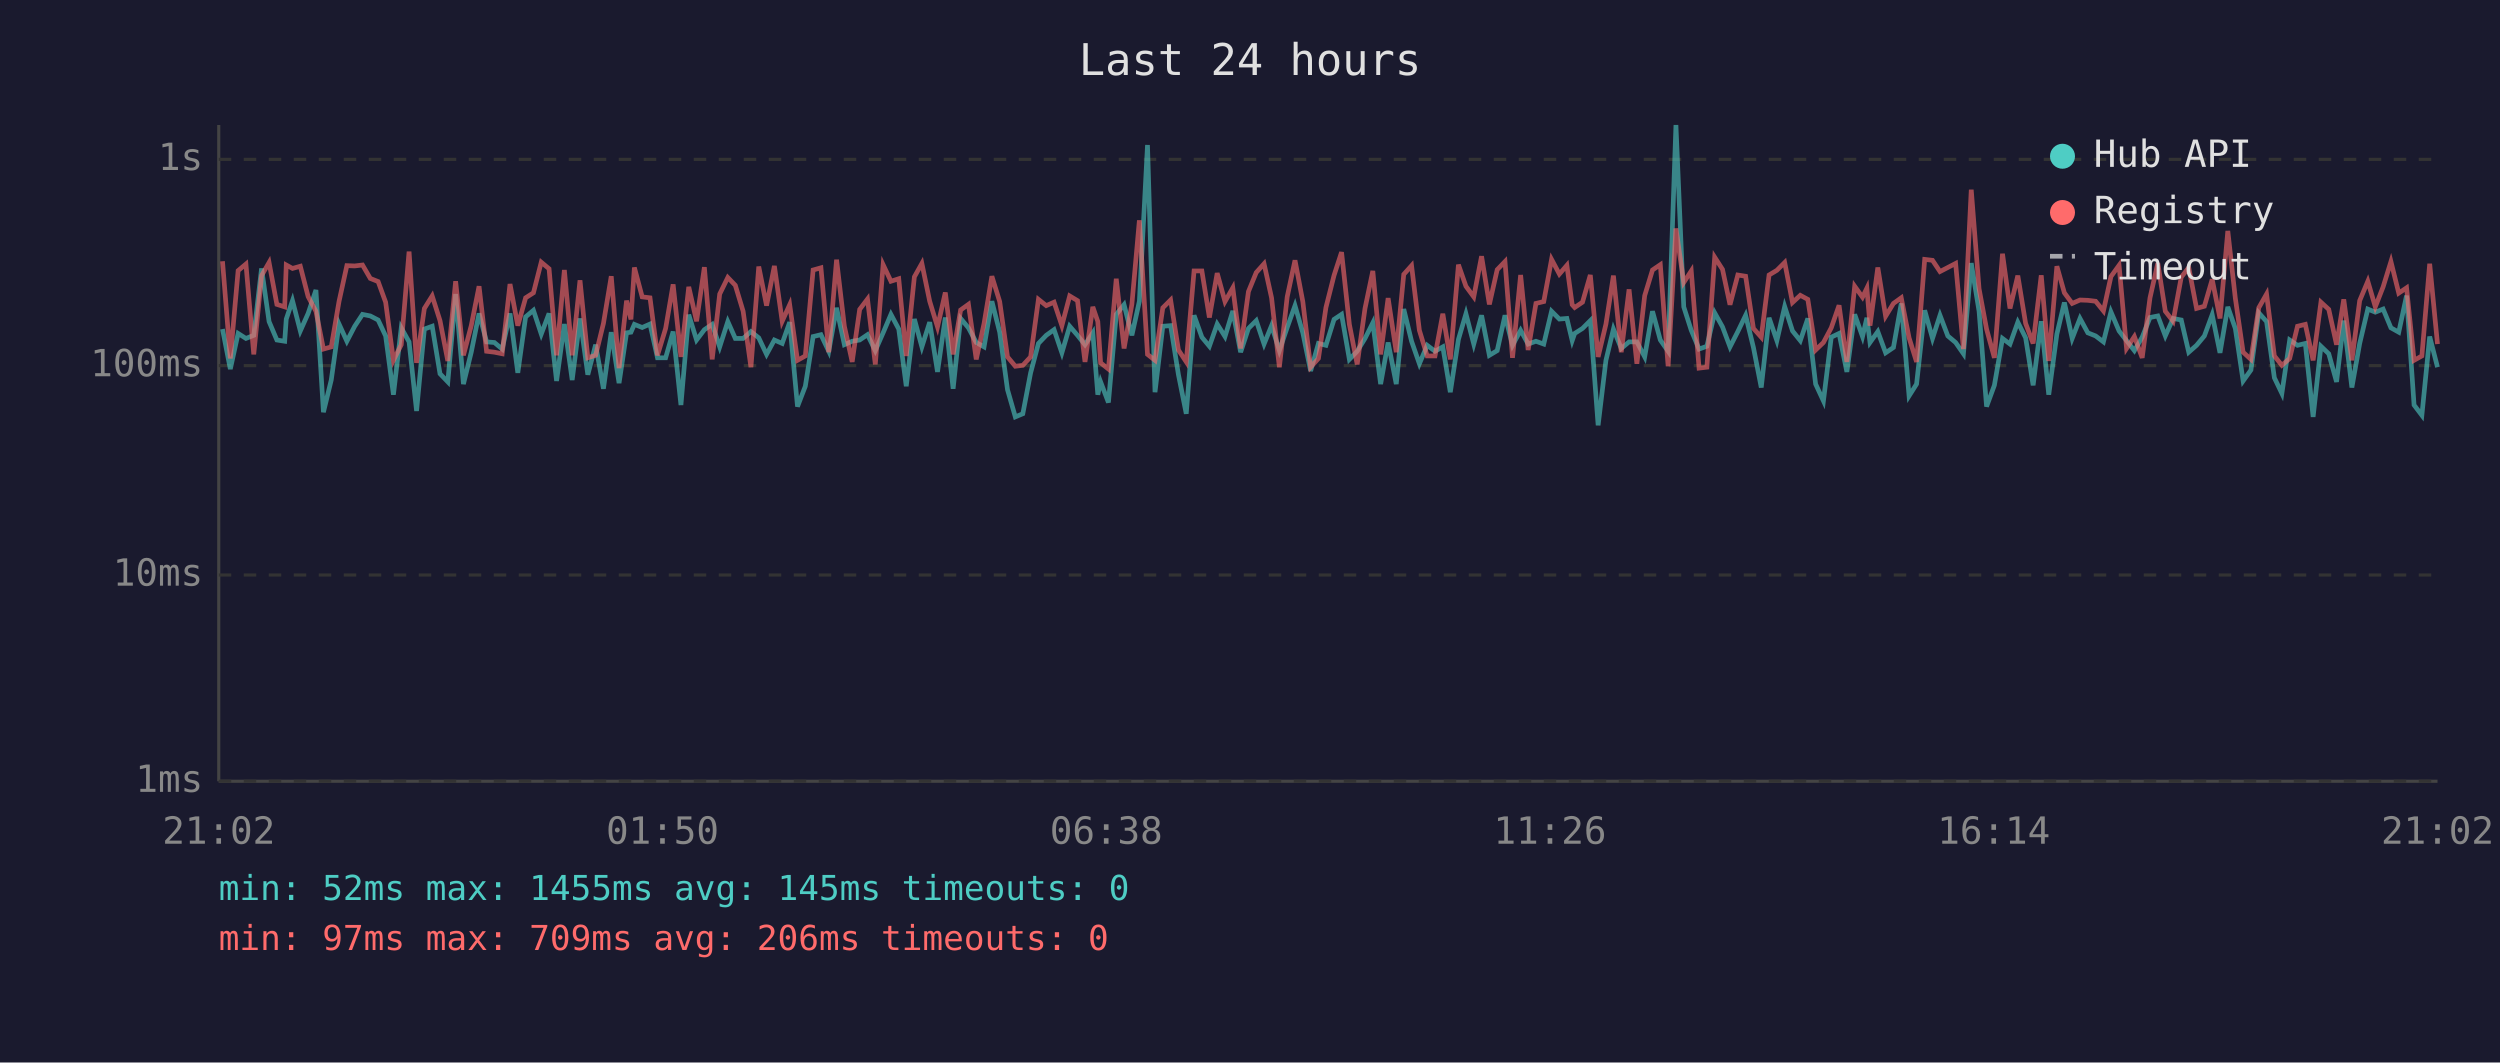
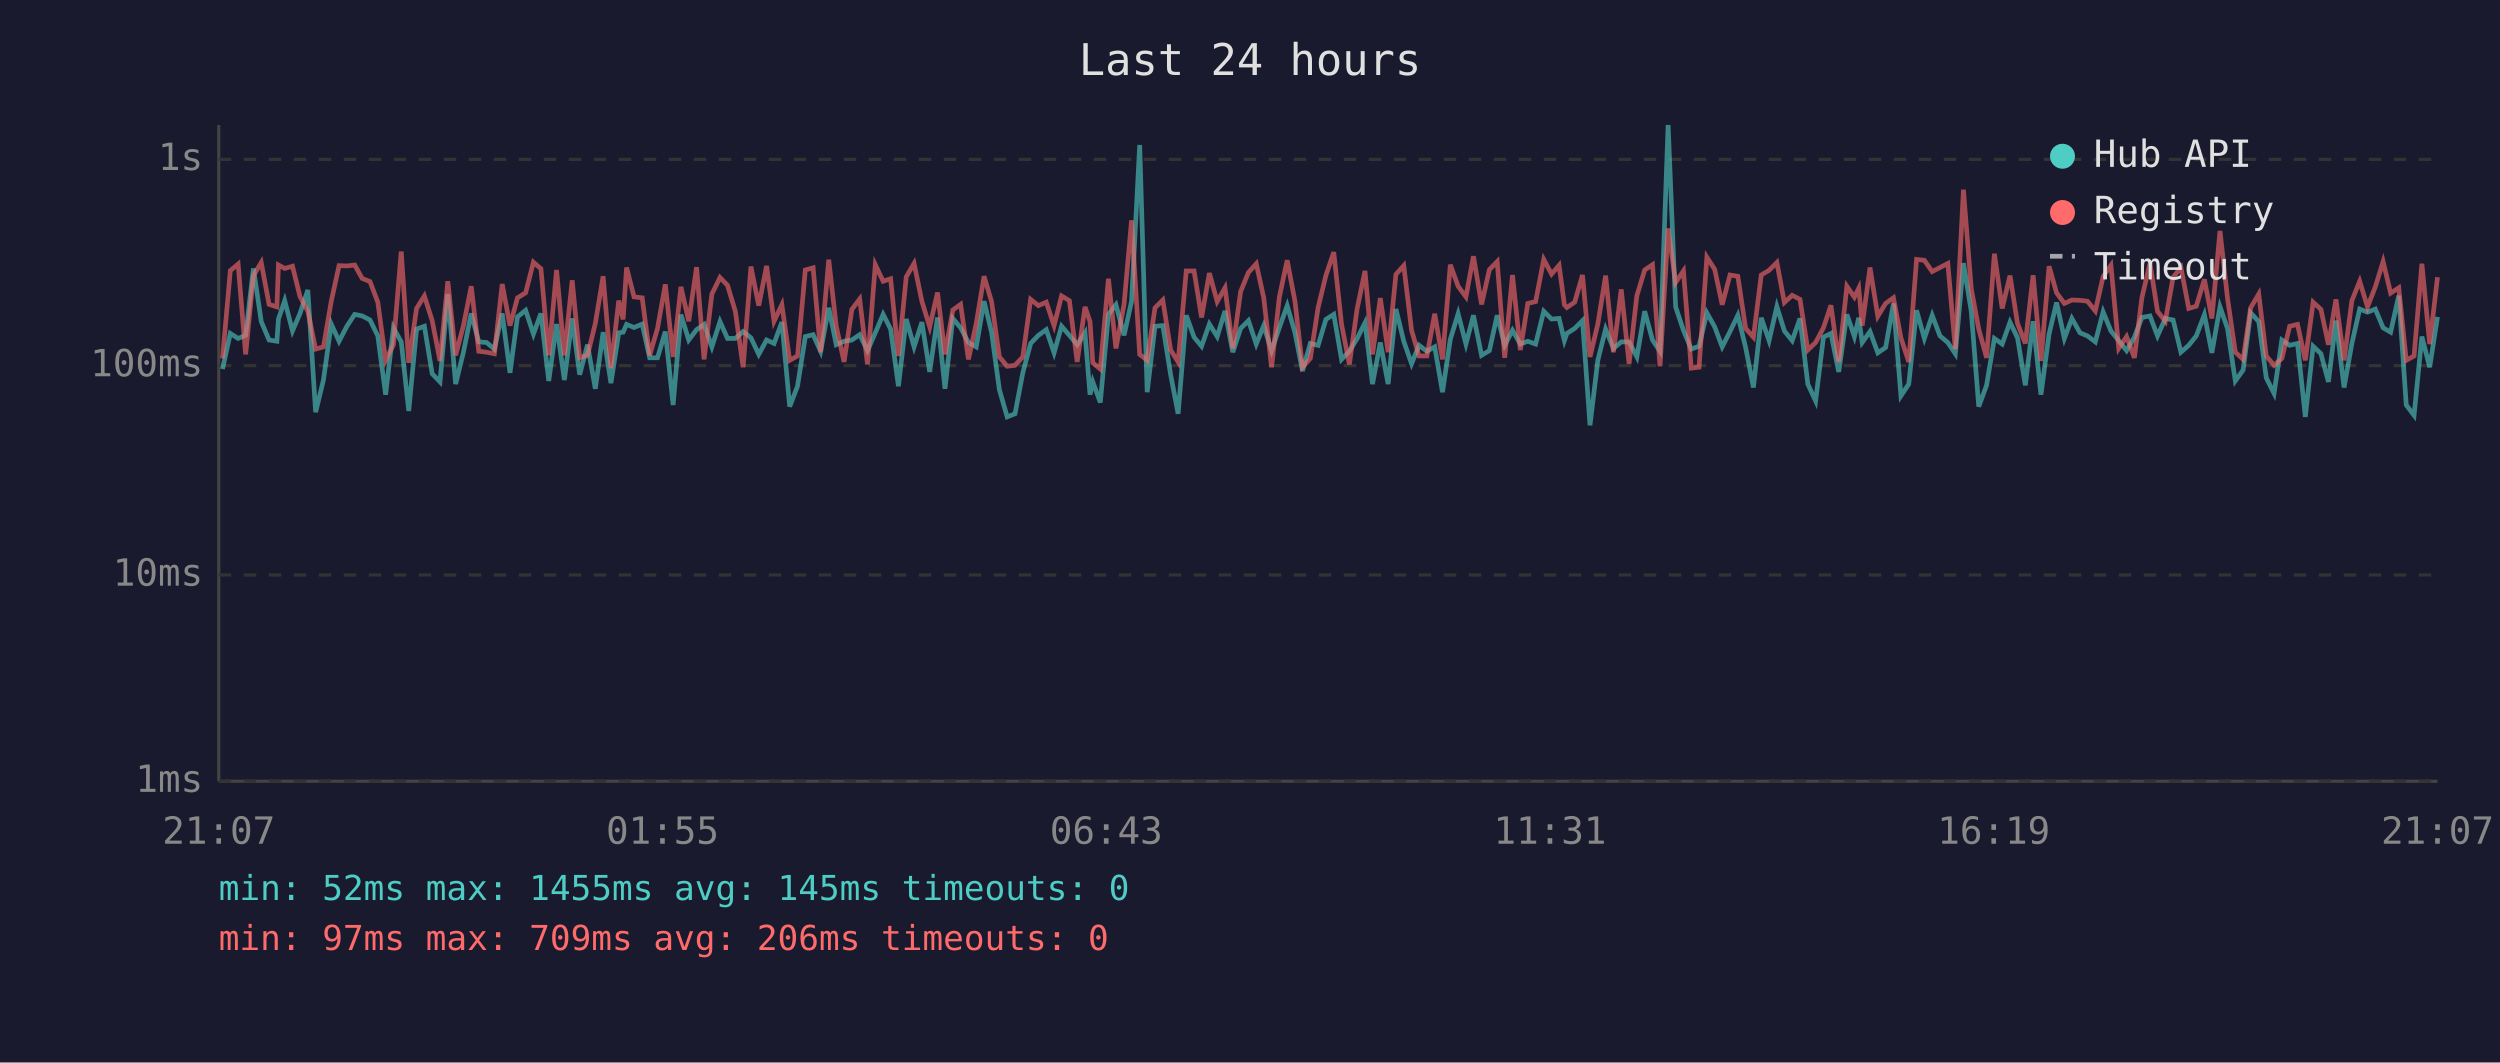
<svg xmlns="http://www.w3.org/2000/svg" viewBox="0 0 800 340" font-family="monospace" font-size="12">
  <rect width="800" height="340" fill="#1a1a2e" />
  <text x="400" y="24" fill="#e0e0e0" font-size="14" text-anchor="middle">Last 24 hours</text>
  <line x1="70" y1="40" x2="70" y2="250" stroke="#444" stroke-width="1" />
  <line x1="70" y1="250" x2="780" y2="250" stroke="#444" stroke-width="1" />
  <line x1="70" y1="250" x2="780" y2="250" stroke="#333" stroke-width="1" stroke-dasharray="4" />
  <text x="65" y="250" fill="#888" text-anchor="end" dominant-baseline="middle">1ms</text>
  <line x1="70" y1="184" x2="780" y2="184" stroke="#333" stroke-width="1" stroke-dasharray="4" />
  <text x="65" y="184" fill="#888" text-anchor="end" dominant-baseline="middle">10ms</text>
  <line x1="70" y1="117" x2="780" y2="117" stroke="#333" stroke-width="1" stroke-dasharray="4" />
  <text x="65" y="117" fill="#888" text-anchor="end" dominant-baseline="middle">100ms</text>
  <line x1="70" y1="51" x2="780" y2="51" stroke="#333" stroke-width="1" stroke-dasharray="4" />
  <text x="65" y="51" fill="#888" text-anchor="end" dominant-baseline="middle">1s</text>
-   <text x="70" y="270" fill="#888" text-anchor="middle">21:02</text>
-   <text x="212" y="270" fill="#888" text-anchor="middle">01:50</text>
-   <text x="354" y="270" fill="#888" text-anchor="middle">06:38</text>
-   <text x="496" y="270" fill="#888" text-anchor="middle">11:26</text>
-   <text x="638" y="270" fill="#888" text-anchor="middle">16:14</text>
-   <text x="780" y="270" fill="#888" text-anchor="middle">21:02</text>
-   <polyline points="71.2,105.3 73.7,118.1 76.2,106.7 78.7,108.3 81.2,107.3 83.7,85.9 86.1,102.9 88.6,108.8 91.1,109.2 91.6,102.1 93.6,96.2 96.1,105.9 98.6,100.3 101.1,92.8 103.5,131.9 106.0,121.6 108.5,103.7 111.0,109.2 113.5,104.4 116.0,100.6 118.5,101.1 121.0,102.4 123.4,107.5 125.9,126.3 128.4,104.9 130.9,109.4 133.3,131.5 135.8,105.3 138.3,104.4 140.8,119.6 143.3,122.2 145.8,94.1 148.3,122.9 150.8,112.7 153.3,100.3 155.7,109.4 158.2,109.6 160.7,111.7 163.2,100.3 165.7,119.3 168.2,101.4 170.7,99.3 173.2,106.9 175.7,100.3 178.1,121.9 180.6,103.7 183.1,121.6 185.6,101.9 188.1,119.9 190.6,110.3 193.1,124.4 195.6,106.3 198.1,122.6 200.5,106.5 201.9,106.3 203.0,103.8 205.5,104.8 208.0,103.7 210.4,114.5 213.0,114.5 215.4,106.1 217.9,129.6 220.4,100.7 222.9,108.8 225.4,105.5 227.9,103.8 230.3,111.0 232.9,102.9 235.3,108.3 237.8,108.3 240.3,106.1 242.8,108.1 245.3,113.4 247.8,108.8 250.3,109.9 252.7,103.1 255.2,130.1 257.7,123.6 260.2,107.7 262.7,107.1 265.2,112.4 267.7,98.5 270.2,110.3 272.7,109.2 275.1,108.8 277.6,107.1 280.1,112.2 282.6,106.5 285.1,100.6 287.6,105.3 290.0,123.6 292.6,102.1 295.0,111.0 297.5,103.1 300.0,119.0 302.5,101.6 305.0,124.4 307.4,101.9 309.9,104.9 312.4,109.6 314.9,111.0 317.4,96.4 319.9,106.3 322.4,124.7 324.9,133.4 327.3,132.4 329.8,119.3 332.3,109.9 334.8,107.3 337.3,105.5 339.8,112.9 342.3,104.4 344.8,107.3 347.2,110.3 349.7,106.5 351.3,126.3 352.2,122.2 354.7,128.8 357.2,100.6 359.7,97.5 362.2,107.3 364.6,96.4 367.2,46.4 369.6,125.5 372.1,104.4 374.6,104.2 377.1,119.9 379.6,132.4 382.1,100.9 384.6,107.9 387.0,110.8 389.5,103.7 392.0,107.7 394.5,99.5 397.0,112.7 399.5,105.1 402.0,102.6 404.5,110.1 406.9,104.2 409.4,112.2 411.9,104.8 414.4,97.8 416.9,106.5 419.4,118.7 421.9,109.9 424.3,110.5 426.9,102.2 429.3,100.6 431.8,115.0 434.3,112.4 436.8,108.3 439.3,103.3 441.8,122.9 444.2,109.6 446.8,122.9 449.2,98.9 451.7,109.2 454.2,116.4 456.7,110.5 459.2,112.4 461.7,111.0 464.1,125.5 466.7,108.6 469.1,100.4 471.6,110.1 474.1,100.9 476.6,113.7 479.1,112.2 481.6,100.9 484.0,110.5 486.6,105.7 489.0,110.1 491.5,109.2 494.0,110.1 496.5,99.6 499.0,102.1 501.4,101.9 503.1,109.0 503.9,106.7 506.4,105.1 508.9,102.6 511.4,136.1 513.9,115.3 516.3,105.3 518.8,111.5 521.3,109.4 523.8,109.4 526.3,114.2 528.8,99.6 531.3,108.8 533.8,112.4 536.3,40.0 538.8,98.2 541.2,105.7 543.7,111.7 546.2,110.8 548.7,100.1 551.2,104.6 553.6,111.0 556.1,106.1 558.6,100.9 561.1,111.2 563.6,124.0 566.1,101.7 568.6,109.0 571.1,98.1 573.6,105.9 576.1,109.0 578.5,101.9 581.0,122.9 583.5,128.3 586.0,107.9 588.5,106.7 591.0,119.0 593.5,100.6 596.0,107.7 597.4,101.7 598.4,109.6 600.9,106.1 603.4,112.9 605.9,111.2 608.4,97.1 610.9,126.7 613.3,122.9 615.9,99.3 618.4,108.3 620.8,100.9 623.3,107.5 625.8,109.6 628.3,113.2 630.8,84.2 633.3,99.6 635.7,130.1 638.2,123.3 640.8,108.3 643.2,110.1 645.7,103.1 648.2,108.1 650.6,123.3 653.2,102.8 655.6,126.3 658.2,106.9 660.6,96.8 663.1,108.3 665.6,101.9 668.1,106.5 670.6,107.5 673.1,109.4 675.5,99.8 678.1,105.9 680.5,109.0 683.0,112.2 685.5,107.9 688.0,101.6 690.5,101.1 692.9,107.5 695.4,101.9 698.0,102.4 700.4,112.7 702.9,110.5 705.4,107.5 707.9,100.7 710.4,112.9 712.9,98.2 715.3,105.1 717.8,121.9 720.3,118.4 722.8,100.1 725.3,102.9 727.8,120.9 730.2,125.9 732.7,108.8 735.2,110.5 737.7,109.9 740.2,133.4 742.7,110.8 745.2,113.2 747.7,122.2 750.0,102.6 752.6,124.0 755.1,109.9 757.7,98.9 760.1,99.9 762.6,98.9 765.1,104.9 767.6,106.3 770.1,94.6 772.5,129.6 775.0,132.9 777.5,107.7 780.0,117.5" fill="none" stroke="#4ecdc4" stroke-width="1.5" opacity="0.6" />
-   <polyline points="71.2,83.6 73.7,114.7 76.2,86.6 78.7,84.5 81.2,113.4 83.7,88.2 86.1,84.0 88.6,97.4 91.1,98.2 91.6,84.8 93.6,85.9 96.1,85.2 98.6,94.9 101.1,99.6 103.5,111.7 106.0,111.0 108.5,96.4 111.0,85.0 113.5,85.1 116.0,84.8 118.5,89.1 121.0,90.1 123.4,96.7 125.9,115.3 128.4,110.3 130.9,80.5 133.3,116.1 135.8,98.7 138.3,94.7 140.8,102.6 143.3,115.5 145.8,90.0 148.3,113.7 150.8,104.2 153.3,91.6 155.7,112.4 158.2,112.7 160.7,113.2 163.2,90.9 165.7,104.2 168.2,95.3 170.7,93.7 173.2,83.9 175.7,86.0 178.1,113.7 180.6,86.4 183.1,113.7 185.6,89.7 188.1,114.5 190.6,113.7 193.1,103.5 195.6,88.4 198.1,117.8 200.5,96.2 201.9,102.2 203.0,85.6 205.5,95.0 208.0,95.3 210.4,113.7 213.0,105.1 215.4,91.0 217.9,114.2 220.4,91.8 222.9,102.8 225.4,85.5 227.9,115.0 230.3,94.1 232.9,88.8 235.3,91.3 237.8,99.6 240.3,117.5 242.8,85.3 245.3,97.8 247.8,85.1 250.3,102.8 252.7,97.5 255.2,115.3 257.7,113.9 260.2,86.4 262.7,85.7 265.2,112.7 267.7,83.1 270.2,104.4 272.7,115.8 275.1,99.0 277.6,95.7 280.1,116.6 282.6,84.7 285.1,90.0 287.6,89.2 290.0,113.9 292.6,88.6 295.0,84.3 297.5,96.4 300.0,104.6 302.5,93.6 305.0,113.4 307.4,99.2 309.9,97.4 312.4,115.0 314.9,103.5 317.4,88.4 319.9,96.5 322.4,114.2 324.9,117.2 327.3,116.9 329.8,114.2 332.3,95.8 334.8,97.8 337.3,96.7 339.8,104.2 342.3,94.7 344.8,96.2 347.2,115.8 349.7,98.2 351.3,102.9 352.2,116.1 354.7,118.1 357.2,89.2 359.7,111.5 362.2,97.4 364.6,70.5 367.2,113.4 369.6,115.3 372.1,98.5 374.6,96.0 377.1,112.0 379.6,115.8 382.1,86.7 384.6,86.7 387.0,101.6 389.5,87.4 392.0,96.5 394.5,92.1 397.0,111.5 399.5,93.3 402.0,87.2 404.5,84.4 406.9,95.3 409.4,117.5 411.9,95.0 414.4,83.3 416.9,96.5 419.4,117.5 421.9,114.7 424.3,98.4 426.9,88.1 429.3,80.7 431.8,103.8 434.3,116.6 436.8,98.7 439.3,86.7 441.8,113.4 444.2,95.4 446.8,112.7 449.2,87.8 451.7,85.0 454.2,105.7 456.7,113.9 459.2,113.9 461.7,100.4 464.1,115.0 466.7,84.7 469.1,91.6 471.6,95.0 474.1,82.0 476.6,97.4 479.1,86.3 481.6,83.7 484.0,114.5 486.6,88.0 489.0,112.0 491.5,97.1 494.0,96.5 496.5,83.0 499.0,87.7 501.4,84.9 503.1,97.5 503.9,98.4 506.4,96.7 508.9,88.0 511.4,114.2 513.9,103.7 516.3,88.2 518.8,112.7 521.3,92.6 523.8,116.4 526.3,94.6 528.8,86.4 531.3,84.7 533.8,117.2 536.3,73.1 538.8,90.4 541.2,86.7 543.7,117.8 546.2,117.5 548.7,82.3 551.2,86.2 553.6,97.5 556.1,88.0 558.6,88.4 561.1,105.1 563.6,107.9 566.1,88.0 568.6,86.5 571.1,84.0 573.6,96.8 576.1,94.5 578.5,95.8 581.0,112.0 583.5,109.6 586.0,104.9 588.5,97.7 591.0,115.8 593.5,91.6 596.0,95.1 597.4,92.2 598.4,104.2 600.9,85.6 603.4,101.2 605.9,97.1 608.4,95.3 610.9,108.1 613.3,115.8 615.9,83.0 618.4,83.3 620.8,86.9 623.3,85.6 625.8,84.3 628.3,111.7 630.8,60.7 633.3,92.4 635.7,105.3 638.2,114.5 640.8,81.2 643.2,98.7 645.7,88.2 648.2,103.5 650.6,109.9 653.2,88.1 655.6,115.5 658.2,85.2 660.6,93.7 663.1,97.1 665.6,96.0 668.1,96.1 670.6,96.4 673.1,99.5 675.5,88.5 678.1,84.9 680.5,111.5 683.0,107.7 685.5,114.5 688.0,95.3 690.5,84.2 692.9,99.6 695.4,102.8 698.0,88.7 700.4,85.6 702.9,98.7 705.4,98.0 707.9,89.4 710.4,101.9 712.9,73.9 715.3,95.4 717.8,112.7 720.3,115.0 722.8,98.5 725.3,94.1 727.8,113.9 730.2,116.9 732.7,114.7 735.2,104.4 737.7,103.8 740.2,115.3 742.7,96.7 745.2,99.0 747.7,110.3 750.0,95.8 752.6,115.3 755.1,96.2 757.7,90.0 760.1,98.2 762.6,91.8 765.1,83.7 767.6,93.8 770.1,92.1 772.5,115.3 775.0,113.9 777.5,84.4 780.0,110.1" fill="none" stroke="#ff6b6b" stroke-width="1.5" opacity="0.6" />
+   <text x="70" y="270" fill="#888" text-anchor="middle">21:07</text>
+   <text x="212" y="270" fill="#888" text-anchor="middle">01:55</text>
+   <text x="354" y="270" fill="#888" text-anchor="middle">06:43</text>
+   <text x="496" y="270" fill="#888" text-anchor="middle">11:31</text>
+   <text x="638" y="270" fill="#888" text-anchor="middle">16:19</text>
+   <text x="780" y="270" fill="#888" text-anchor="middle">21:07</text>
+   <polyline points="71.2,118.1 73.7,106.7 76.2,108.3 78.6,107.3 81.1,85.9 83.6,102.9 86.1,108.8 88.6,109.2 89.1,102.1 91.1,96.2 93.6,105.9 96.0,100.3 98.5,92.8 101.0,131.9 103.5,121.6 106.0,103.7 108.5,109.2 111.0,104.4 113.5,100.6 115.9,101.1 118.4,102.4 120.9,107.5 123.4,126.3 125.9,104.9 128.4,109.4 130.8,131.5 133.3,105.3 135.8,104.4 138.3,119.6 140.8,122.2 143.3,94.1 145.8,122.9 148.3,112.7 150.8,100.3 153.2,109.4 155.7,109.6 158.2,111.7 160.7,100.3 163.2,119.3 165.6,101.4 168.2,99.3 170.7,106.9 173.1,100.3 175.6,121.9 178.1,103.7 180.6,121.6 183.1,101.9 185.5,119.9 188.0,110.3 190.5,124.4 193.0,106.3 195.5,122.6 198.0,106.5 199.4,106.3 200.5,103.8 202.9,104.8 205.5,103.7 207.9,114.5 210.4,114.5 212.9,106.1 215.4,129.6 217.9,100.7 220.4,108.8 222.9,105.5 225.3,103.8 227.8,111.0 230.4,102.9 232.8,108.3 235.3,108.3 237.8,106.1 240.3,108.1 242.8,113.4 245.3,108.8 247.7,109.9 250.2,103.1 252.7,130.1 255.2,123.6 257.7,107.7 260.2,107.1 262.6,112.4 265.2,98.5 267.6,110.3 270.1,109.2 272.6,108.8 275.1,107.1 277.6,112.2 280.1,106.5 282.6,100.6 285.0,105.3 287.5,123.6 290.0,102.1 292.5,111.0 295.0,103.1 297.5,119.0 300.0,101.6 302.4,124.4 304.9,101.9 307.4,104.9 309.9,109.6 312.4,111.0 314.9,96.4 317.3,106.3 319.8,124.7 322.3,133.4 324.8,132.4 327.3,119.3 329.8,109.9 332.3,107.3 334.8,105.5 337.3,112.9 339.7,104.4 342.2,107.3 344.7,110.3 347.2,106.5 348.8,126.3 349.7,122.2 352.1,128.8 354.7,100.6 357.1,97.5 359.7,107.3 362.1,96.4 364.7,46.4 367.1,125.5 369.6,104.4 372.1,104.2 374.6,119.9 377.0,132.4 379.6,100.9 382.1,107.9 384.5,110.8 387.0,103.7 389.5,107.7 392.0,99.5 394.5,112.7 397.0,105.1 399.5,102.6 402.0,110.1 404.4,104.2 406.9,112.2 409.4,104.8 411.9,97.8 414.4,106.5 416.8,118.7 419.3,109.9 421.8,110.5 424.3,102.2 426.8,100.6 429.3,115.0 431.8,112.4 434.3,108.3 436.8,103.3 439.2,122.9 441.7,109.6 444.2,122.9 446.7,98.9 449.2,109.2 451.7,116.4 454.1,110.5 456.6,112.4 459.1,111.0 461.6,125.5 464.1,108.6 466.6,100.4 469.1,110.1 471.5,100.9 474.1,113.7 476.6,112.2 479.1,100.9 481.5,110.5 484.0,105.7 486.5,110.1 488.9,109.2 491.4,110.1 494.0,99.6 496.5,102.1 498.9,101.9 500.6,109.0 501.4,106.7 503.9,105.1 506.4,102.6 508.8,136.1 511.3,115.3 513.8,105.3 516.3,111.5 518.8,109.4 521.3,109.4 523.8,114.2 526.3,99.6 528.8,108.8 531.2,112.4 533.8,40.0 536.2,98.2 538.7,105.7 541.2,111.7 543.7,110.8 546.2,100.1 548.7,104.6 551.1,111.0 553.6,106.1 556.1,100.9 558.6,111.2 561.1,124.0 563.6,101.7 566.1,109.0 568.6,98.1 571.0,105.9 573.5,109.0 576.0,101.9 578.5,122.9 581.0,128.3 583.5,107.9 585.9,106.7 588.4,119.0 591.0,100.6 593.4,107.7 594.8,101.7 595.9,109.6 598.4,106.1 600.9,112.9 603.4,111.2 605.9,97.1 608.3,126.7 610.8,122.9 613.3,99.3 615.8,108.3 618.3,100.9 620.8,107.5 623.3,109.6 625.7,113.2 628.3,84.2 630.8,99.6 633.2,130.1 635.7,123.3 638.2,108.3 640.7,110.1 643.2,103.1 645.6,108.1 648.1,123.3 650.6,102.8 653.1,126.3 655.7,106.9 658.1,96.8 660.6,108.3 663.0,101.9 665.6,106.5 668.0,107.5 670.5,109.4 673.0,99.8 675.5,105.9 678.0,109.0 680.5,112.2 683.0,107.9 685.4,101.6 688.0,101.1 690.4,107.5 692.9,101.9 695.4,102.4 697.9,112.7 700.4,110.5 702.8,107.5 705.4,100.7 707.8,112.9 710.4,98.2 712.8,105.1 715.3,121.9 717.8,118.4 720.2,100.1 722.8,102.9 725.2,120.9 727.7,125.9 730.2,108.8 732.7,110.5 735.2,109.9 737.7,133.4 740.2,110.8 742.7,113.2 745.1,122.2 747.5,102.6 750.1,124.0 752.6,109.9 755.1,98.9 757.6,99.9 760.1,98.9 762.6,104.9 765.0,106.3 767.6,94.6 770.0,129.6 772.5,132.9 775.0,107.7 777.5,117.5 780.0,101.4" fill="none" stroke="#4ecdc4" stroke-width="1.5" opacity="0.6" />
+   <polyline points="71.2,114.7 73.7,86.6 76.2,84.5 78.6,113.4 81.1,88.2 83.6,84.0 86.1,97.4 88.6,98.2 89.1,84.8 91.1,85.9 93.6,85.2 96.0,94.9 98.5,99.6 101.0,111.7 103.5,111.0 106.0,96.4 108.5,85.0 111.0,85.1 113.5,84.8 115.9,89.1 118.4,90.1 120.9,96.7 123.4,115.3 125.9,110.3 128.4,80.5 130.8,116.1 133.3,98.7 135.8,94.7 138.3,102.6 140.8,115.5 143.3,90.0 145.8,113.7 148.3,104.2 150.8,91.6 153.2,112.4 155.7,112.7 158.2,113.2 160.7,90.9 163.2,104.2 165.6,95.3 168.2,93.7 170.7,83.9 173.1,86.0 175.6,113.7 178.1,86.4 180.6,113.7 183.1,89.7 185.5,114.5 188.0,113.7 190.5,103.5 193.0,88.4 195.5,117.8 198.0,96.2 199.4,102.2 200.5,85.6 202.9,95.0 205.5,95.3 207.9,113.7 210.4,105.1 212.9,91.0 215.4,114.2 217.9,91.8 220.4,102.8 222.9,85.5 225.3,115.0 227.8,94.1 230.4,88.8 232.8,91.3 235.3,99.6 237.8,117.5 240.3,85.3 242.8,97.8 245.3,85.1 247.7,102.8 250.2,97.5 252.7,115.3 255.2,113.9 257.7,86.4 260.2,85.7 262.6,112.7 265.2,83.1 267.6,104.4 270.1,115.8 272.6,99.0 275.1,95.7 277.6,116.6 280.1,84.7 282.6,90.0 285.0,89.2 287.5,113.9 290.0,88.6 292.5,84.3 295.0,96.4 297.5,104.6 300.0,93.6 302.4,113.4 304.9,99.2 307.4,97.4 309.9,115.0 312.4,103.5 314.9,88.4 317.3,96.5 319.8,114.2 322.3,117.2 324.8,116.9 327.3,114.2 329.8,95.8 332.3,97.8 334.8,96.7 337.3,104.2 339.7,94.7 342.2,96.2 344.7,115.8 347.2,98.2 348.8,102.9 349.7,116.1 352.1,118.1 354.7,89.2 357.1,111.5 359.7,97.4 362.1,70.5 364.7,113.4 367.1,115.3 369.6,98.5 372.1,96.0 374.6,112.0 377.0,115.8 379.6,86.7 382.1,86.7 384.5,101.6 387.0,87.4 389.5,96.5 392.0,92.1 394.5,111.5 397.0,93.3 399.5,87.2 402.0,84.4 404.4,95.3 406.9,117.5 409.4,95.0 411.9,83.3 414.4,96.5 416.8,117.5 419.3,114.7 421.8,98.4 424.3,88.1 426.8,80.7 429.3,103.8 431.8,116.6 434.3,98.7 436.8,86.7 439.2,113.4 441.7,95.4 444.2,112.7 446.7,87.8 449.2,85.0 451.7,105.7 454.1,113.9 456.6,113.9 459.1,100.4 461.6,115.0 464.1,84.7 466.6,91.6 469.1,95.0 471.5,82.0 474.1,97.4 476.6,86.3 479.1,83.7 481.5,114.5 484.0,88.0 486.5,112.0 488.9,97.1 491.4,96.5 494.0,83.0 496.5,87.7 498.9,84.9 500.6,97.5 501.4,98.4 503.9,96.7 506.4,88.0 508.8,114.2 511.3,103.7 513.8,88.2 516.3,112.7 518.8,92.6 521.3,116.4 523.8,94.6 526.3,86.4 528.8,84.7 531.2,117.2 533.8,73.1 536.2,90.4 538.7,86.7 541.2,117.8 543.7,117.5 546.2,82.3 548.7,86.2 551.1,97.5 553.6,88.0 556.1,88.4 558.6,105.1 561.1,107.9 563.6,88.0 566.1,86.5 568.6,84.0 571.0,96.8 573.5,94.5 576.0,95.8 578.5,112.0 581.0,109.6 583.5,104.9 585.9,97.7 588.4,115.8 591.0,91.6 593.4,95.1 594.8,92.2 595.9,104.2 598.4,85.6 600.9,101.2 603.4,97.1 605.9,95.3 608.3,108.1 610.8,115.8 613.3,83.0 615.8,83.3 618.3,86.9 620.8,85.6 623.3,84.3 625.7,111.7 628.3,60.7 630.8,92.4 633.2,105.3 635.7,114.5 638.2,81.2 640.7,98.7 643.2,88.2 645.6,103.5 648.1,109.9 650.6,88.1 653.1,115.5 655.7,85.2 658.1,93.7 660.6,97.1 663.0,96.0 665.6,96.1 668.0,96.4 670.5,99.5 673.0,88.5 675.5,84.9 678.0,111.5 680.5,107.7 683.0,114.5 685.4,95.3 688.0,84.2 690.4,99.6 692.9,102.8 695.4,88.7 697.9,85.6 700.4,98.7 702.8,98.0 705.4,89.4 707.8,101.9 710.4,73.9 712.8,95.4 715.3,112.7 717.8,115.0 720.2,98.5 722.8,94.1 725.2,113.9 727.7,116.9 730.2,114.7 732.7,104.4 735.2,103.8 737.7,115.3 740.2,96.7 742.7,99.0 745.1,110.3 747.5,95.8 750.1,115.3 752.6,96.2 755.1,90.0 757.6,98.2 760.1,91.8 762.6,83.7 765.0,93.8 767.6,92.1 770.0,115.3 772.5,113.9 775.0,84.4 777.5,110.1 780.0,88.7" fill="none" stroke="#ff6b6b" stroke-width="1.5" opacity="0.6" />
  <circle cx="660" cy="50" r="4" fill="#4ecdc4" />
  <text x="670" y="50" fill="#e0e0e0" dominant-baseline="middle">Hub API</text>
  <circle cx="660" cy="68" r="4" fill="#ff6b6b" />
  <text x="670" y="68" fill="#e0e0e0" dominant-baseline="middle">Registry</text>
  <line x1="656" y1="82" x2="664" y2="82" stroke="#e0e0e0" stroke-width="1.5" stroke-dasharray="4,3" opacity="0.7" />
  <text x="670" y="86" fill="#e0e0e0" dominant-baseline="middle">Timeout</text>
  <text x="70" y="288" fill="#4ecdc4" font-size="11">min: 52ms  max: 1455ms  avg: 145ms  timeouts: 0</text>
  <text x="70" y="304" fill="#ff6b6b" font-size="11">min: 97ms  max: 709ms  avg: 206ms  timeouts: 0</text>
</svg>
